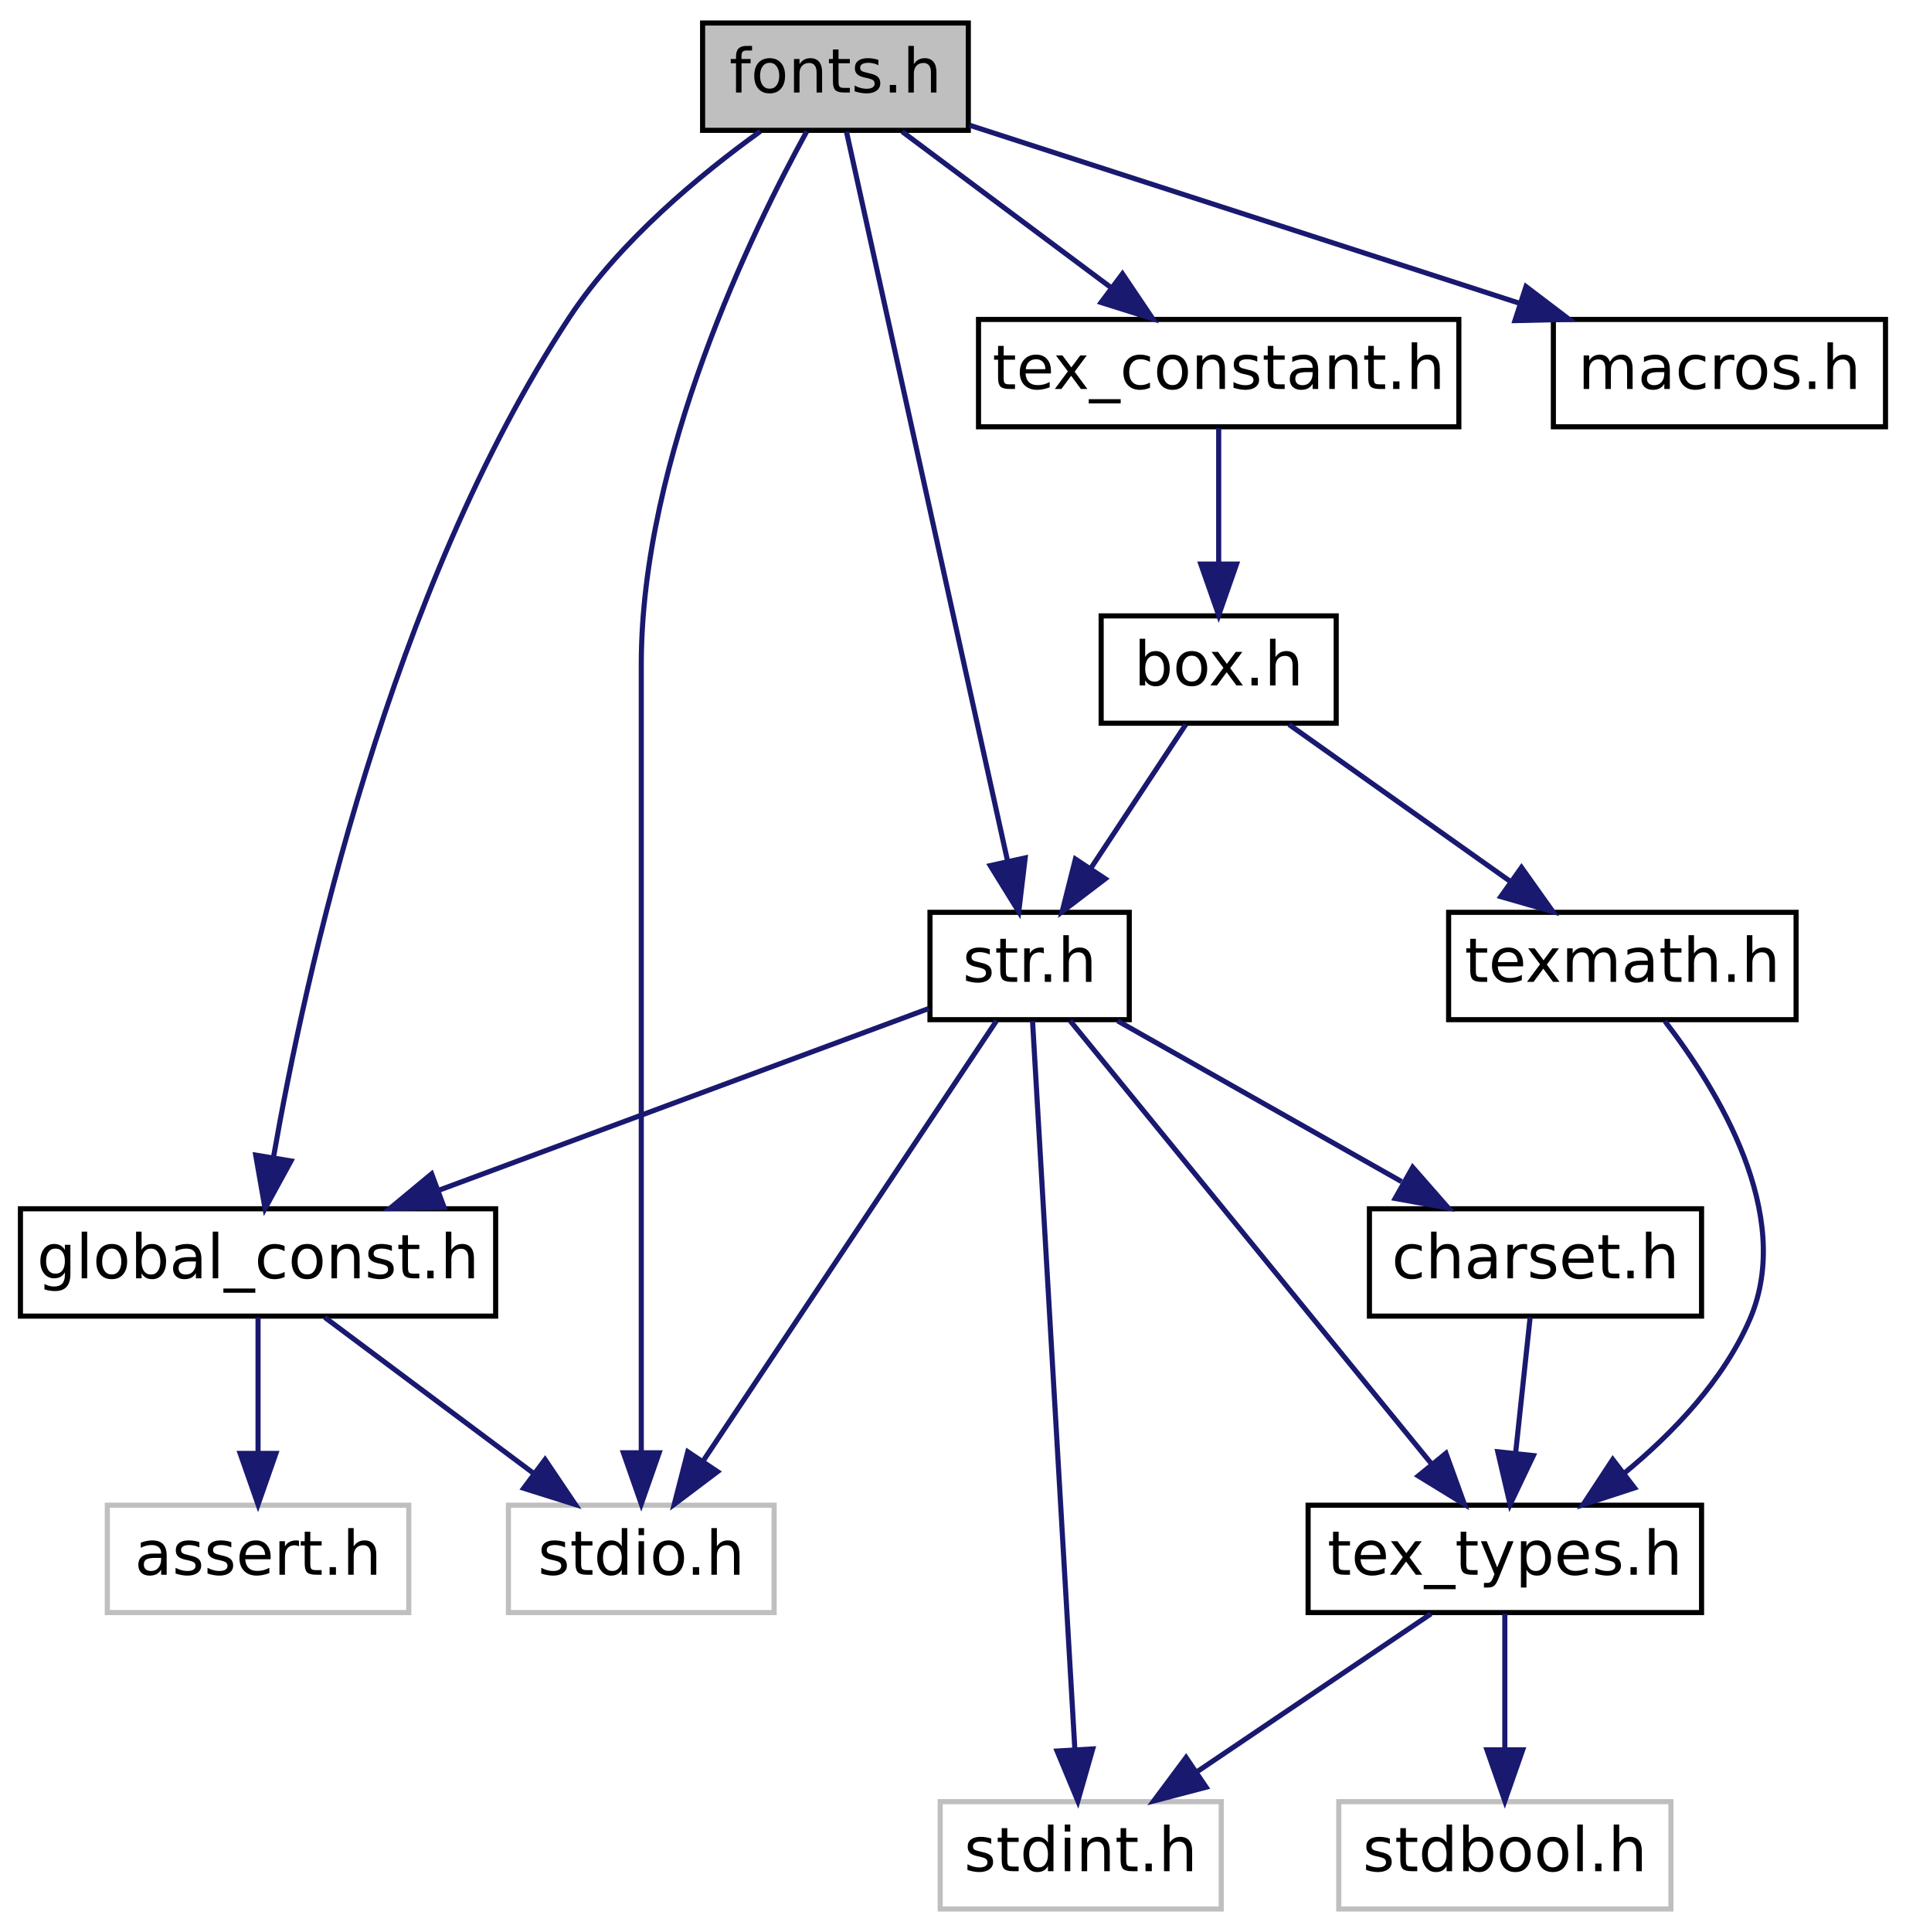
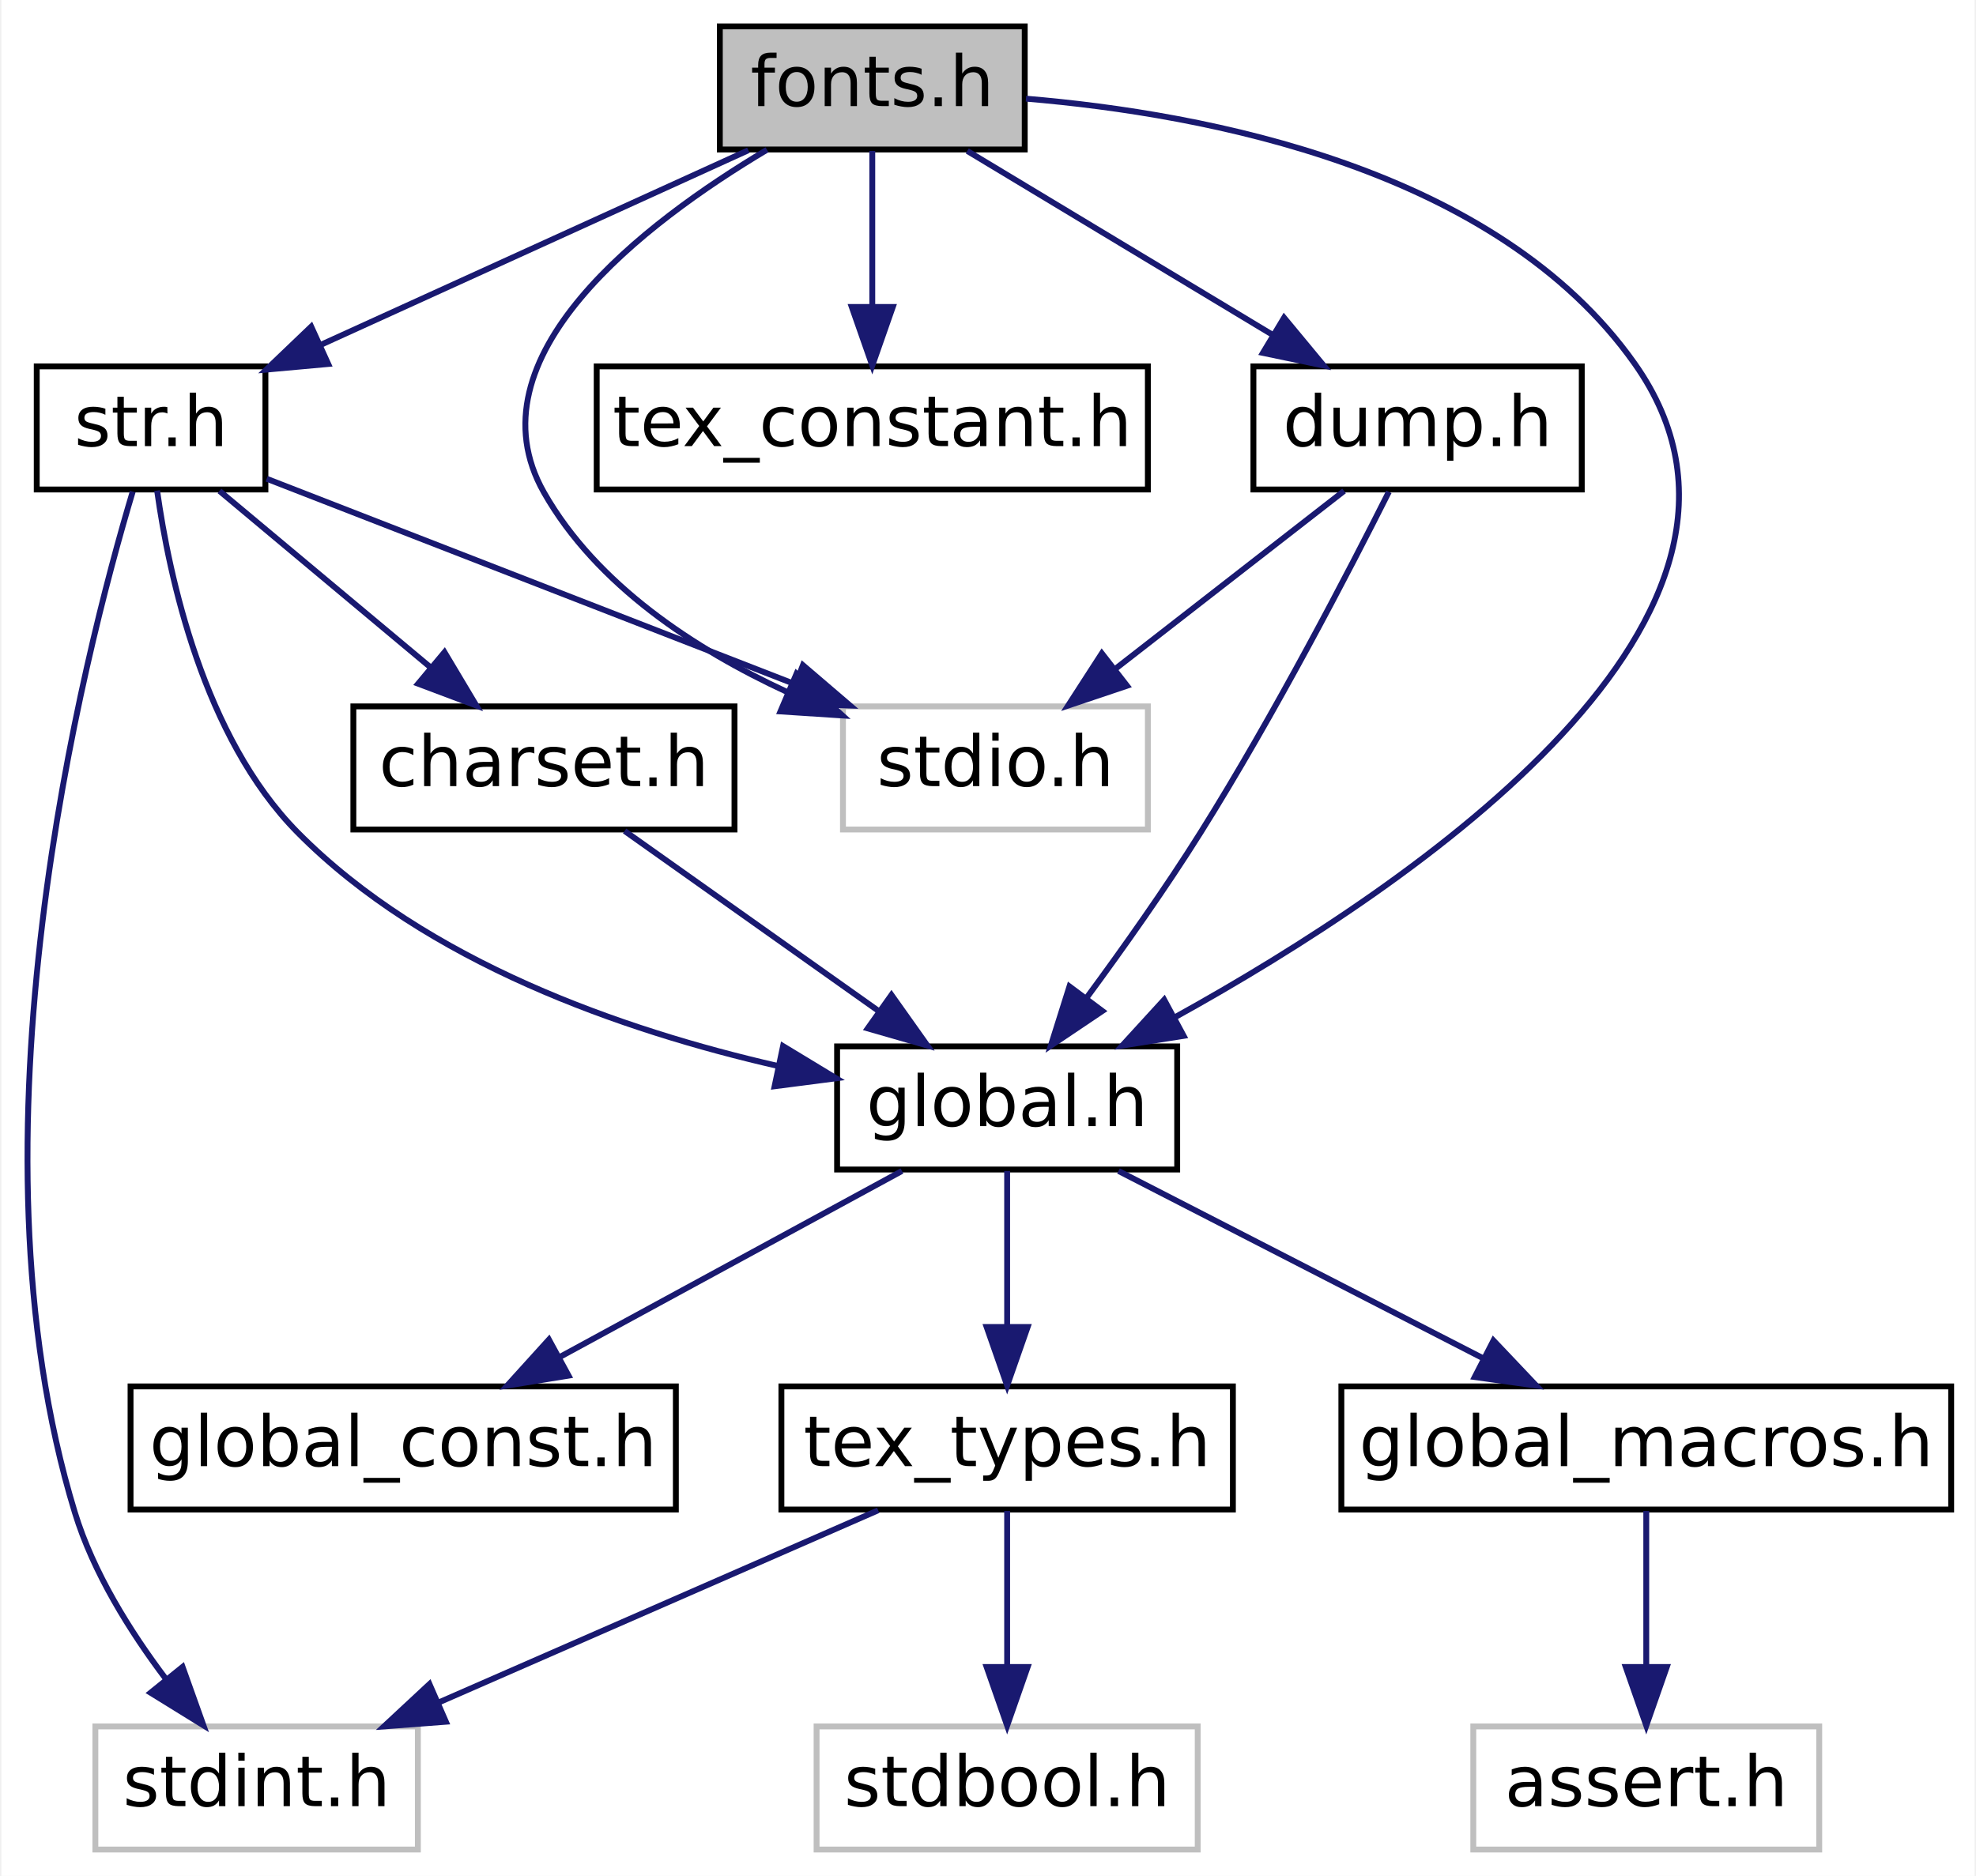
- <svg xmlns="http://www.w3.org/2000/svg" xmlns:xlink="http://www.w3.org/1999/xlink" width="373pt" height="378pt" viewBox="0.00 0.00 373.00 378.00">
-   <g id="graph0" class="graph" transform="scale(1 1) rotate(0) translate(4 374)">
-     <polygon fill="white" stroke="transparent" points="-4,4 -4,-374 369,-374 369,4 -4,4" />
+ <svg xmlns="http://www.w3.org/2000/svg" xmlns:xlink="http://www.w3.org/1999/xlink" width="337pt" height="320pt" viewBox="0.00 0.00 336.53 320.00">
+   <g id="graph0" class="graph" transform="scale(1 1) rotate(0) translate(4 316)">
+     <polygon fill="white" stroke="transparent" points="-4,4 -4,-316 332.53,-316 332.53,4 -4,4" />
    <g id="node1" class="node">
      <g id="a_node1">
        <a xlink:title=" ">
-           <polygon fill="#bfbfbf" stroke="black" points="133.5,-348.5 133.5,-369.5 185.5,-369.5 185.5,-348.5 133.5,-348.5" />
-           <text text-anchor="middle" x="159.5" y="-355.9" font-family="DejaVuSans" font-size="12.00">fonts.h</text>
+           <polygon fill="#bfbfbf" stroke="black" points="118.53,-290.5 118.53,-311.5 170.53,-311.5 170.53,-290.5 118.53,-290.5" />
+           <text text-anchor="middle" x="144.53" y="-297.9" font-family="DejaVuSans" font-size="12.00">fonts.h</text>
        </a>
      </g>
    </g>
    <g id="node2" class="node">
      <g id="a_node2">
        <a xlink:title=" ">
-           <polygon fill="white" stroke="#bfbfbf" points="95.5,-58.5 95.5,-79.5 147.5,-79.5 147.5,-58.5 95.5,-58.5" />
-           <text text-anchor="middle" x="121.5" y="-65.9" font-family="DejaVuSans" font-size="12.00">stdio.h</text>
+           <polygon fill="white" stroke="#bfbfbf" points="139.53,-174.5 139.53,-195.5 191.53,-195.5 191.53,-174.5 139.53,-174.5" />
+           <text text-anchor="middle" x="165.53" y="-181.9" font-family="DejaVuSans" font-size="12.00">stdio.h</text>
        </a>
      </g>
    </g>
    <g id="edge1" class="edge">
-       <path fill="none" stroke="midnightblue" d="M153.89,-348.3C143.32,-329.07 121.5,-284.47 121.5,-244 121.5,-244 121.5,-244 121.5,-184 121.5,-150.98 121.5,-112.59 121.5,-89.85" />
-       <polygon fill="midnightblue" stroke="midnightblue" points="125,-89.76 121.5,-79.76 118,-89.76 125,-89.76" />
+       <path fill="none" stroke="midnightblue" d="M126.57,-290.45C105.64,-277.98 75.48,-255.01 88.53,-232 97.51,-216.19 114.31,-205.23 129.94,-197.99" />
+       <polygon fill="midnightblue" stroke="midnightblue" points="131.61,-201.08 139.44,-193.95 128.87,-194.64 131.61,-201.08" />
    </g>
    <g id="node3" class="node">
      <g id="a_node3">
-         <a xlink:href="global__const_8h.html" target="_top" xlink:title=" ">
-           <polygon fill="white" stroke="black" points="0,-116.5 0,-137.5 93,-137.5 93,-116.5 0,-116.5" />
-           <text text-anchor="middle" x="46.5" y="-123.9" font-family="DejaVuSans" font-size="12.00">global_const.h</text>
+         <a xlink:href="global_8h.html" target="_top" xlink:title=" ">
+           <polygon fill="white" stroke="black" points="138.53,-116.5 138.53,-137.5 196.53,-137.5 196.53,-116.5 138.53,-116.5" />
+           <text text-anchor="middle" x="167.53" y="-123.9" font-family="DejaVuSans" font-size="12.00">global.h</text>
        </a>
      </g>
    </g>
    <g id="edge2" class="edge">
-       <path fill="none" stroke="midnightblue" d="M144.79,-348.3C133.17,-339.94 117.33,-326.89 107.5,-312 72.21,-258.52 55.67,-182.81 49.51,-147.52" />
-       <polygon fill="midnightblue" stroke="midnightblue" points="52.95,-146.86 47.87,-137.56 46.04,-148 52.95,-146.86" />
+       <path fill="none" stroke="midnightblue" d="M170.74,-299.17C201.42,-296.61 251.04,-287.23 274.53,-254 304.81,-211.17 237.32,-165.27 196.23,-142.52" />
+       <polygon fill="midnightblue" stroke="midnightblue" points="197.63,-139.3 187.16,-137.64 194.31,-145.46 197.63,-139.3" />
    </g>
-     <g id="node5" class="node">
-       <g id="a_node5">
+     <g id="node10" class="node">
+       <g id="a_node10">
        <a xlink:href="tex__constant_8h.html" target="_top" xlink:title=" ">
-           <polygon fill="white" stroke="black" points="187.5,-290.5 187.5,-311.5 281.5,-311.5 281.5,-290.5 187.5,-290.5" />
-           <text text-anchor="middle" x="234.5" y="-297.9" font-family="DejaVuSans" font-size="12.00">tex_constant.h</text>
+           <polygon fill="white" stroke="black" points="97.53,-232.5 97.53,-253.5 191.53,-253.5 191.53,-232.5 97.53,-232.5" />
+           <text text-anchor="middle" x="144.53" y="-239.9" font-family="DejaVuSans" font-size="12.00">tex_constant.h</text>
+         </a>
+       </g>
+     </g>
+     <g id="edge9" class="edge">
+       <path fill="none" stroke="midnightblue" d="M144.53,-290.25C144.53,-282.94 144.53,-272.69 144.53,-263.7" />
+       <polygon fill="midnightblue" stroke="midnightblue" points="148.03,-263.64 144.53,-253.64 141.03,-263.64 148.03,-263.64" />
+     </g>
+     <g id="node11" class="node">
+       <g id="a_node11">
+         <a xlink:href="str_8h.html" target="_top" xlink:title=" ">
+           <polygon fill="white" stroke="black" points="2.03,-232.5 2.03,-253.5 41.03,-253.5 41.03,-232.5 2.03,-232.5" />
+           <text text-anchor="middle" x="21.53" y="-239.9" font-family="DejaVuSans" font-size="12.00">str.h</text>
+         </a>
+       </g>
+     </g>
+     <g id="edge10" class="edge">
+       <path fill="none" stroke="midnightblue" d="M123.39,-290.37C103.29,-281.22 72.88,-267.38 50.52,-257.2" />
+       <polygon fill="midnightblue" stroke="midnightblue" points="51.74,-253.91 41.18,-252.95 48.84,-260.28 51.74,-253.91" />
+     </g>
+     <g id="node13" class="node">
+       <g id="a_node13">
+         <a xlink:href="dump_8h.html" target="_top" xlink:title=" ">
+           <polygon fill="white" stroke="black" points="209.53,-232.5 209.53,-253.5 265.53,-253.5 265.53,-232.5 209.53,-232.5" />
+           <text text-anchor="middle" x="237.53" y="-239.9" font-family="DejaVuSans" font-size="12.00">dump.h</text>
+         </a>
+       </g>
+     </g>
+     <g id="edge16" class="edge">
+       <path fill="none" stroke="midnightblue" d="M160.73,-290.25C175.14,-281.57 196.41,-268.76 212.91,-258.82" />
+       <polygon fill="midnightblue" stroke="midnightblue" points="214.76,-261.8 221.52,-253.64 211.15,-255.8 214.76,-261.8" />
+     </g>
+     <g id="node4" class="node">
+       <g id="a_node4">
+         <a xlink:href="global__macros_8h.html" target="_top" xlink:title=" ">
+           <polygon fill="white" stroke="black" points="224.53,-58.5 224.53,-79.5 328.53,-79.5 328.53,-58.5 224.53,-58.5" />
+           <text text-anchor="middle" x="276.53" y="-65.9" font-family="DejaVuSans" font-size="12.00">global_macros.h</text>
+         </a>
+       </g>
+     </g>
+     <g id="edge3" class="edge">
+       <path fill="none" stroke="midnightblue" d="M186.52,-116.25C203.71,-107.41 229.26,-94.29 248.75,-84.28" />
+       <polygon fill="midnightblue" stroke="midnightblue" points="250.47,-87.33 257.76,-79.64 247.27,-81.1 250.47,-87.33" />
+     </g>
+     <g id="node6" class="node">
+       <g id="a_node6">
+         <a xlink:href="global__const_8h.html" target="_top" xlink:title=" ">
+           <polygon fill="white" stroke="black" points="18.03,-58.5 18.03,-79.5 111.03,-79.5 111.03,-58.5 18.03,-58.5" />
+           <text text-anchor="middle" x="64.53" y="-65.9" font-family="DejaVuSans" font-size="12.00">global_const.h</text>
        </a>
      </g>
    </g>
    <g id="edge5" class="edge">
-       <path fill="none" stroke="midnightblue" d="M172.56,-348.25C183.86,-339.81 200.38,-327.47 213.53,-317.66" />
-       <polygon fill="midnightblue" stroke="midnightblue" points="215.67,-320.43 221.59,-311.64 211.48,-314.82 215.67,-320.43" />
+       <path fill="none" stroke="midnightblue" d="M149.59,-116.25C133.49,-107.49 109.65,-94.53 91.29,-84.55" />
+       <polygon fill="midnightblue" stroke="midnightblue" points="92.73,-81.34 82.27,-79.64 89.38,-87.49 92.73,-81.34" />
    </g>
    <g id="node7" class="node">
      <g id="a_node7">
-         <a xlink:href="str_8h.html" target="_top" xlink:title=" ">
-           <polygon fill="white" stroke="black" points="178,-174.5 178,-195.5 217,-195.5 217,-174.5 178,-174.5" />
-           <text text-anchor="middle" x="197.5" y="-181.9" font-family="DejaVuSans" font-size="12.00">str.h</text>
-         </a>
-       </g>
-     </g>
-     <g id="edge18" class="edge">
-       <path fill="none" stroke="midnightblue" d="M161.65,-348.26C167.71,-320.82 185.02,-242.51 193.16,-205.64" />
-       <polygon fill="midnightblue" stroke="midnightblue" points="196.63,-206.15 195.37,-195.63 189.8,-204.64 196.63,-206.15" />
-     </g>
-     <g id="node13" class="node">
-       <g id="a_node13">
-         <a xlink:href="macros_8h.html" target="_top" xlink:title=" ">
-           <polygon fill="white" stroke="black" points="300,-290.5 300,-311.5 365,-311.5 365,-290.5 300,-290.5" />
-           <text text-anchor="middle" x="332.5" y="-297.9" font-family="DejaVuSans" font-size="12.00">macros.h</text>
-         </a>
-       </g>
-     </g>
-     <g id="edge19" class="edge">
-       <path fill="none" stroke="midnightblue" d="M185.77,-349.49C214.39,-340.23 260.45,-325.32 293.33,-314.68" />
-       <polygon fill="midnightblue" stroke="midnightblue" points="294.64,-317.93 303.08,-311.52 292.48,-311.27 294.64,-317.93" />
-     </g>
-     <g id="edge4" class="edge">
-       <path fill="none" stroke="midnightblue" d="M59.56,-116.25C70.86,-107.81 87.38,-95.47 100.53,-85.66" />
-       <polygon fill="midnightblue" stroke="midnightblue" points="102.67,-88.43 108.59,-79.64 98.48,-82.82 102.67,-88.43" />
-     </g>
-     <g id="node4" class="node">
-       <g id="a_node4">
-         <a xlink:title=" ">
-           <polygon fill="white" stroke="#bfbfbf" points="17,-58.5 17,-79.5 76,-79.5 76,-58.5 17,-58.5" />
-           <text text-anchor="middle" x="46.5" y="-65.9" font-family="DejaVuSans" font-size="12.00">assert.h</text>
-         </a>
-       </g>
-     </g>
-     <g id="edge3" class="edge">
-       <path fill="none" stroke="midnightblue" d="M46.5,-116.25C46.5,-108.94 46.5,-98.69 46.5,-89.7" />
-       <polygon fill="midnightblue" stroke="midnightblue" points="50,-89.64 46.5,-79.64 43,-89.64 50,-89.64" />
-     </g>
-     <g id="node6" class="node">
-       <g id="a_node6">
-         <a xlink:href="box_8h.html" target="_top" xlink:title=" ">
-           <polygon fill="white" stroke="black" points="211.5,-232.5 211.5,-253.5 257.5,-253.5 257.5,-232.5 211.5,-232.5" />
-           <text text-anchor="middle" x="234.5" y="-239.9" font-family="DejaVuSans" font-size="12.00">box.h</text>
+         <a xlink:href="tex__types_8h.html" target="_top" xlink:title=" ">
+           <polygon fill="white" stroke="black" points="129.03,-58.5 129.03,-79.5 206.03,-79.5 206.03,-58.5 129.03,-58.5" />
+           <text text-anchor="middle" x="167.53" y="-65.9" font-family="DejaVuSans" font-size="12.00">tex_types.h</text>
        </a>
      </g>
    </g>
    <g id="edge6" class="edge">
-       <path fill="none" stroke="midnightblue" d="M234.5,-290.25C234.5,-282.94 234.5,-272.69 234.5,-263.7" />
-       <polygon fill="midnightblue" stroke="midnightblue" points="238,-263.64 234.5,-253.64 231,-263.64 238,-263.64" />
+       <path fill="none" stroke="midnightblue" d="M167.53,-116.25C167.53,-108.94 167.53,-98.69 167.53,-89.7" />
+       <polygon fill="midnightblue" stroke="midnightblue" points="171.03,-89.64 167.53,-79.64 164.03,-89.64 171.03,-89.64" />
    </g>
-     <g id="edge7" class="edge">
-       <path fill="none" stroke="midnightblue" d="M228.06,-232.25C222.96,-224.54 215.71,-213.56 209.55,-204.23" />
-       <polygon fill="midnightblue" stroke="midnightblue" points="212.3,-202.06 203.87,-195.64 206.46,-205.92 212.3,-202.06" />
-     </g>
-     <g id="node12" class="node">
-       <g id="a_node12">
-         <a xlink:href="texmath_8h.html" target="_top" xlink:title=" ">
-           <polygon fill="white" stroke="black" points="279.5,-174.5 279.5,-195.5 347.5,-195.5 347.5,-174.5 279.5,-174.5" />
-           <text text-anchor="middle" x="313.5" y="-181.9" font-family="DejaVuSans" font-size="12.00">texmath.h</text>
+     <g id="node5" class="node">
+       <g id="a_node5">
+         <a xlink:title=" ">
+           <polygon fill="white" stroke="#bfbfbf" points="247.03,-0.5 247.03,-21.5 306.03,-21.5 306.03,-0.5 247.03,-0.5" />
+           <text text-anchor="middle" x="276.53" y="-7.9" font-family="DejaVuSans" font-size="12.00">assert.h</text>
        </a>
      </g>
    </g>
-     <g id="edge16" class="edge">
-       <path fill="none" stroke="midnightblue" d="M248.26,-232.25C260.16,-223.81 277.57,-211.47 291.41,-201.66" />
-       <polygon fill="midnightblue" stroke="midnightblue" points="293.76,-204.28 299.9,-195.64 289.71,-198.57 293.76,-204.28" />
-     </g>
-     <g id="edge8" class="edge">
-       <path fill="none" stroke="midnightblue" d="M191.02,-174.28C178.29,-155.18 149.83,-112.5 133.55,-88.08" />
-       <polygon fill="midnightblue" stroke="midnightblue" points="136.42,-86.07 127.96,-79.69 130.6,-89.96 136.42,-86.07" />
-     </g>
-     <g id="edge10" class="edge">
-       <path fill="none" stroke="midnightblue" d="M177.76,-176.68C153.48,-167.68 111.83,-152.23 81.95,-141.15" />
-       <polygon fill="midnightblue" stroke="midnightblue" points="82.91,-137.77 72.31,-137.57 80.47,-144.33 82.91,-137.77" />
+     <g id="edge4" class="edge">
+       <path fill="none" stroke="midnightblue" d="M276.53,-58.25C276.53,-50.94 276.53,-40.69 276.53,-31.7" />
+       <polygon fill="midnightblue" stroke="midnightblue" points="280.03,-31.64 276.53,-21.64 273.03,-31.64 280.03,-31.64" />
    </g>
    <g id="node8" class="node">
      <g id="a_node8">
        <a xlink:title=" ">
-           <polygon fill="white" stroke="#bfbfbf" points="180,-0.5 180,-21.5 235,-21.5 235,-0.5 180,-0.5" />
-           <text text-anchor="middle" x="207.5" y="-7.9" font-family="DejaVuSans" font-size="12.00">stdint.h</text>
+           <polygon fill="white" stroke="#bfbfbf" points="135.03,-0.5 135.03,-21.5 200.03,-21.5 200.03,-0.5 135.03,-0.5" />
+           <text text-anchor="middle" x="167.53" y="-7.9" font-family="DejaVuSans" font-size="12.00">stdbool.h</text>
        </a>
      </g>
    </g>
-     <g id="edge9" class="edge">
-       <path fill="none" stroke="midnightblue" d="M198.07,-174.26C199.66,-146.82 204.21,-68.51 206.36,-31.64" />
-       <polygon fill="midnightblue" stroke="midnightblue" points="209.85,-31.82 206.94,-21.63 202.87,-31.41 209.85,-31.82" />
+     <g id="edge7" class="edge">
+       <path fill="none" stroke="midnightblue" d="M167.53,-58.25C167.53,-50.94 167.53,-40.69 167.53,-31.7" />
+       <polygon fill="midnightblue" stroke="midnightblue" points="171.03,-31.64 167.53,-21.64 164.03,-31.64 171.03,-31.64" />
    </g>
    <g id="node9" class="node">
      <g id="a_node9">
-         <a xlink:href="charset_8h.html" target="_top" xlink:title=" ">
-           <polygon fill="white" stroke="black" points="264,-116.5 264,-137.5 329,-137.5 329,-116.5 264,-116.5" />
-           <text text-anchor="middle" x="296.5" y="-123.9" font-family="DejaVuSans" font-size="12.00">charset.h</text>
+         <a xlink:title=" ">
+           <polygon fill="white" stroke="#bfbfbf" points="12.03,-0.5 12.03,-21.5 67.03,-21.5 67.03,-0.5 12.03,-0.5" />
+           <text text-anchor="middle" x="39.53" y="-7.9" font-family="DejaVuSans" font-size="12.00">stdint.h</text>
        </a>
      </g>
    </g>
+     <g id="edge8" class="edge">
+       <path fill="none" stroke="midnightblue" d="M145.53,-58.37C124.89,-49.34 93.82,-35.75 70.64,-25.61" />
+       <polygon fill="midnightblue" stroke="midnightblue" points="71.81,-22.3 61.25,-21.5 69.01,-28.72 71.81,-22.3" />
+     </g>
    <g id="edge11" class="edge">
-       <path fill="none" stroke="midnightblue" d="M214.74,-174.25C230.08,-165.57 252.72,-152.76 270.29,-142.82" />
-       <polygon fill="midnightblue" stroke="midnightblue" points="272.47,-145.61 279.45,-137.64 269.03,-139.52 272.47,-145.61" />
+       <path fill="none" stroke="midnightblue" d="M41.25,-234.33C64.41,-225.33 103.2,-210.24 131.3,-199.31" />
+       <polygon fill="midnightblue" stroke="midnightblue" points="132.7,-202.53 140.75,-195.64 130.16,-196 132.7,-202.53" />
    </g>
-     <g id="node10" class="node">
-       <g id="a_node10">
-         <a xlink:href="tex__types_8h.html" target="_top" xlink:title=" ">
-           <polygon fill="white" stroke="black" points="252,-58.5 252,-79.5 329,-79.5 329,-58.5 252,-58.5" />
-           <text text-anchor="middle" x="290.5" y="-65.9" font-family="DejaVuSans" font-size="12.00">tex_types.h</text>
+     <g id="edge13" class="edge">
+       <path fill="none" stroke="midnightblue" d="M22.56,-232.32C24.59,-217.78 30.44,-190.28 46.53,-174 68.44,-151.85 102.09,-140.2 128.35,-134.18" />
+       <polygon fill="midnightblue" stroke="midnightblue" points="129.31,-137.55 138.37,-132.06 127.87,-130.7 129.31,-137.55" />
+     </g>
+     <g id="edge12" class="edge">
+       <path fill="none" stroke="midnightblue" d="M18.4,-232.14C10.02,-204.14 -11.02,-122.01 8.53,-58 11.67,-47.72 17.97,-37.66 24.07,-29.58" />
+       <polygon fill="midnightblue" stroke="midnightblue" points="26.9,-31.65 30.46,-21.68 21.45,-27.25 26.9,-31.65" />
+     </g>
+     <g id="node12" class="node">
+       <g id="a_node12">
+         <a xlink:href="charset_8h.html" target="_top" xlink:title=" ">
+           <polygon fill="white" stroke="black" points="56.03,-174.5 56.03,-195.5 121.03,-195.5 121.03,-174.5 56.03,-174.5" />
+           <text text-anchor="middle" x="88.53" y="-181.9" font-family="DejaVuSans" font-size="12.00">charset.h</text>
        </a>
      </g>
    </g>
+     <g id="edge14" class="edge">
+       <path fill="none" stroke="midnightblue" d="M33.2,-232.25C43.1,-223.97 57.5,-211.94 69.12,-202.22" />
+       <polygon fill="midnightblue" stroke="midnightblue" points="71.57,-204.74 77,-195.64 67.08,-199.37 71.57,-204.74" />
+     </g>
    <g id="edge15" class="edge">
-       <path fill="none" stroke="midnightblue" d="M205.43,-174.28C221.08,-155.1 256.14,-112.12 276.02,-87.75" />
-       <polygon fill="midnightblue" stroke="midnightblue" points="278.98,-89.66 282.59,-79.69 273.56,-85.23 278.98,-89.66" />
-     </g>
-     <g id="edge12" class="edge">
-       <path fill="none" stroke="midnightblue" d="M295.45,-116.25C294.67,-108.94 293.57,-98.69 292.61,-89.7" />
-       <polygon fill="midnightblue" stroke="midnightblue" points="296.08,-89.21 291.53,-79.64 289.12,-89.96 296.08,-89.21" />
-     </g>
-     <g id="edge14" class="edge">
-       <path fill="none" stroke="midnightblue" d="M276.04,-58.25C263.43,-49.73 244.91,-37.24 230.3,-27.38" />
-       <polygon fill="midnightblue" stroke="midnightblue" points="232.04,-24.33 221.79,-21.64 228.12,-30.14 232.04,-24.33" />
-     </g>
-     <g id="node11" class="node">
-       <g id="a_node11">
-         <a xlink:title=" ">
-           <polygon fill="white" stroke="#bfbfbf" points="258,-0.5 258,-21.5 323,-21.5 323,-0.5 258,-0.5" />
-           <text text-anchor="middle" x="290.5" y="-7.9" font-family="DejaVuSans" font-size="12.00">stdbool.h</text>
-         </a>
-       </g>
-     </g>
-     <g id="edge13" class="edge">
-       <path fill="none" stroke="midnightblue" d="M290.5,-58.25C290.5,-50.94 290.5,-40.69 290.5,-31.7" />
-       <polygon fill="midnightblue" stroke="midnightblue" points="294,-31.64 290.5,-21.64 287,-31.64 294,-31.64" />
+       <path fill="none" stroke="midnightblue" d="M102.29,-174.25C114.19,-165.81 131.6,-153.47 145.44,-143.66" />
+       <polygon fill="midnightblue" stroke="midnightblue" points="147.8,-146.28 153.93,-137.64 143.75,-140.57 147.8,-146.28" />
    </g>
    <g id="edge17" class="edge">
-       <path fill="none" stroke="midnightblue" d="M321.84,-174.19C332.11,-160.87 347.19,-136.36 338.5,-116 333.38,-104.01 323.44,-93.65 313.93,-85.81" />
-       <polygon fill="midnightblue" stroke="midnightblue" points="315.88,-82.89 305.81,-79.6 311.62,-88.45 315.88,-82.89" />
+       <path fill="none" stroke="midnightblue" d="M224.99,-232.25C214.25,-223.89 198.59,-211.71 186.03,-201.94" />
+       <polygon fill="midnightblue" stroke="midnightblue" points="187.97,-199.02 177.93,-195.64 183.68,-204.54 187.97,-199.02" />
+     </g>
+     <g id="edge18" class="edge">
+       <path fill="none" stroke="midnightblue" d="M232.63,-232.1C225.88,-218.66 213.1,-194.04 200.53,-174 194.55,-164.46 187.31,-154.25 181.14,-145.87" />
+       <polygon fill="midnightblue" stroke="midnightblue" points="183.77,-143.54 174.98,-137.63 178.16,-147.73 183.77,-143.54" />
    </g>
  </g>
</svg>
